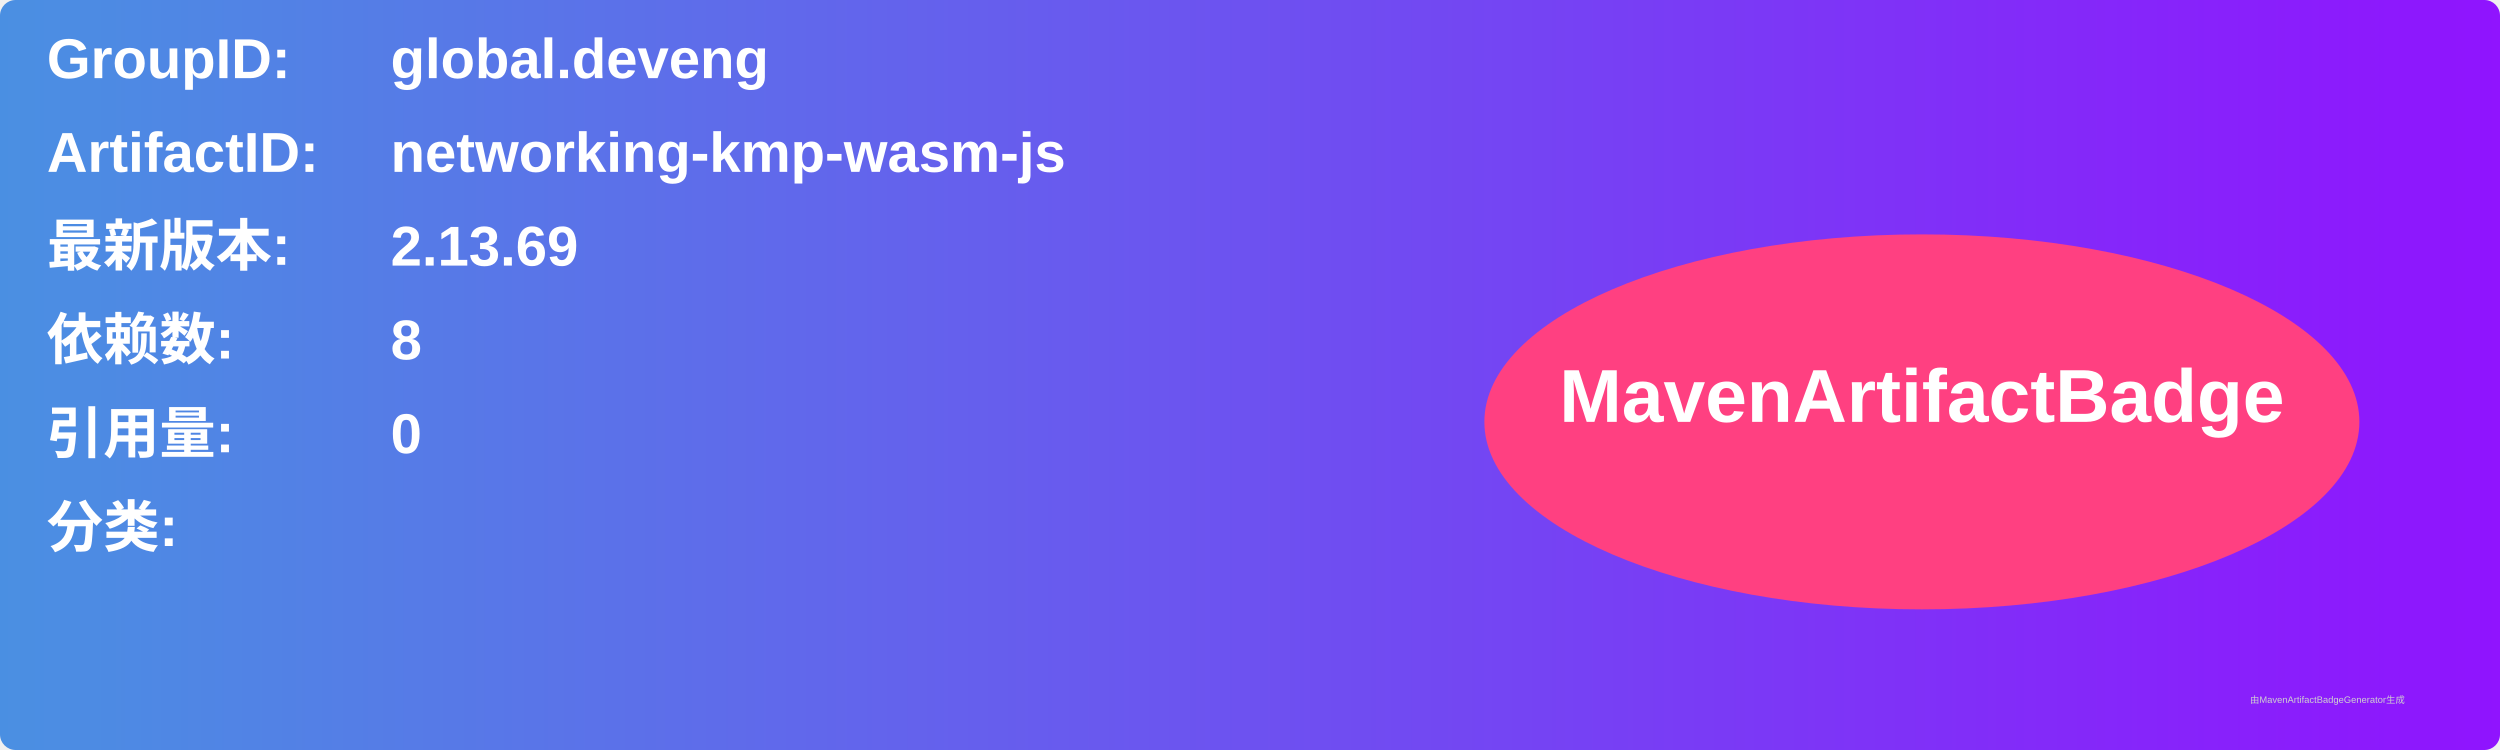
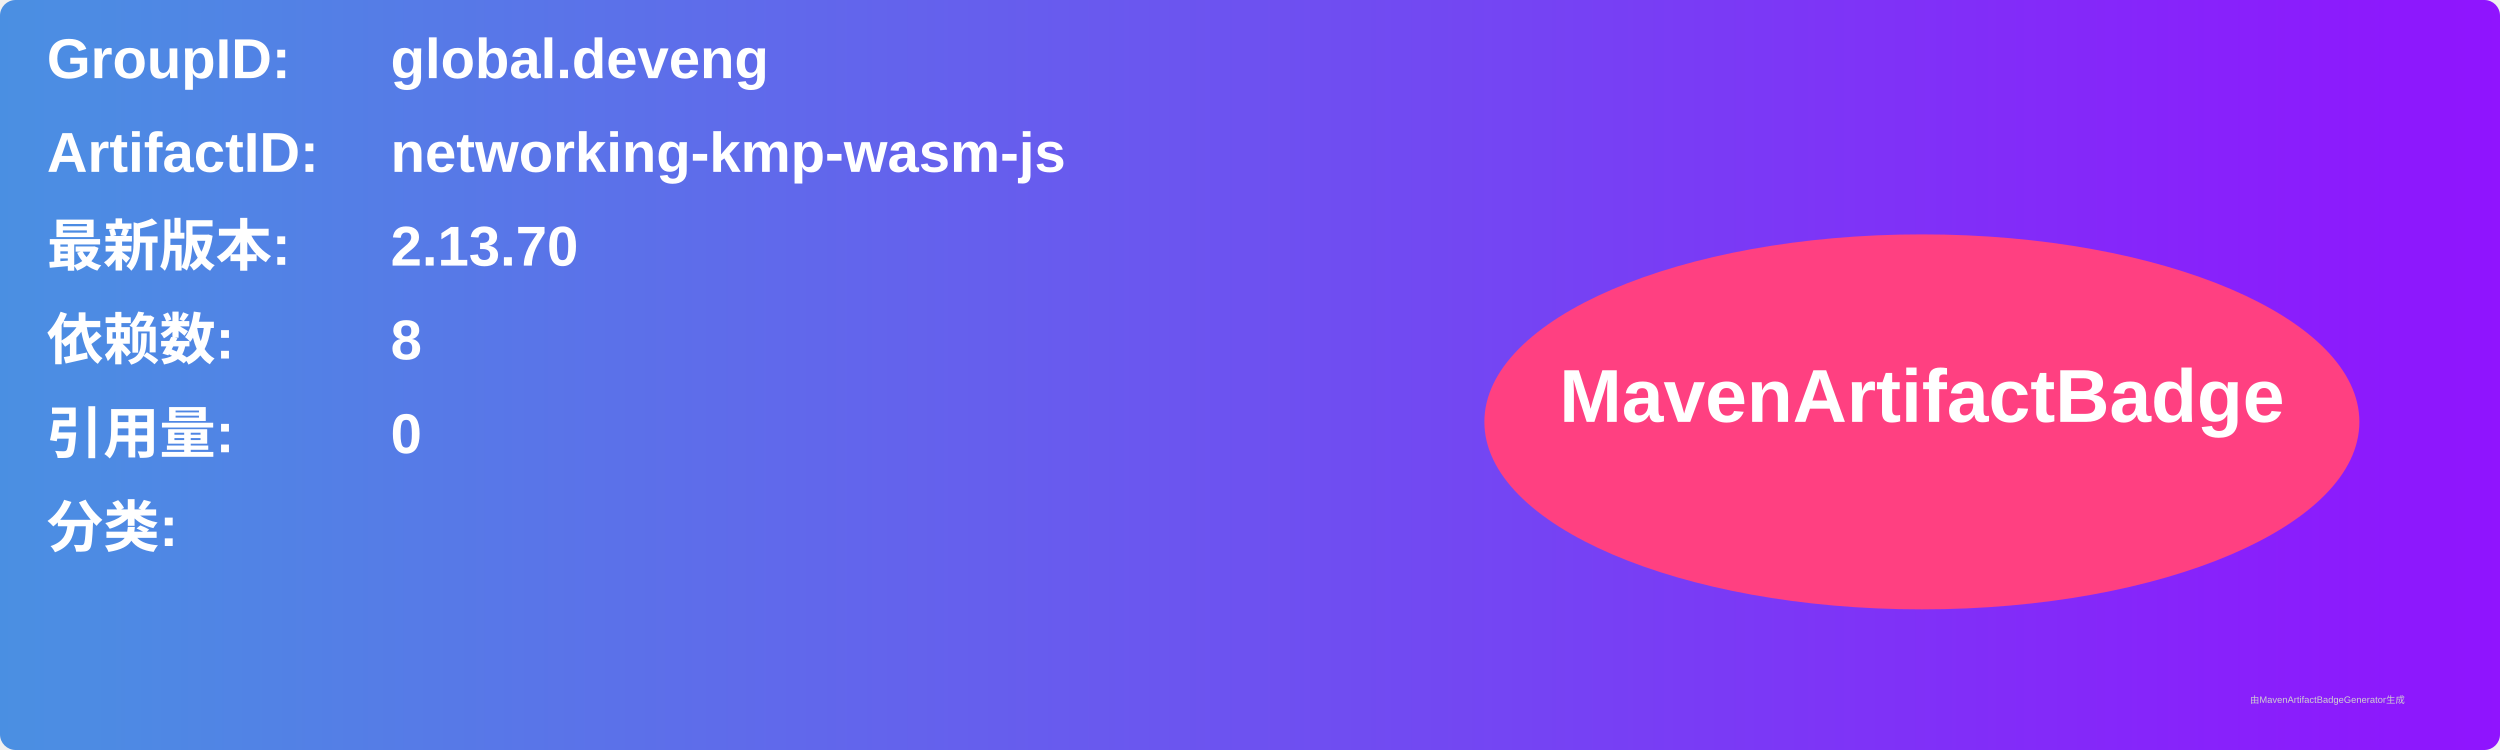
<svg xmlns="http://www.w3.org/2000/svg" width="800" height="240" viewBox="0 0 800 240">
  <linearGradient id="grad" x1="0%" y1="0%" x2="100%" y2="0%">
    <stop offset="0%" stop-color="#4a90e2" />
    <stop offset="100%" stop-color="#9013fe" />
  </linearGradient>
  <rect width="100%" height="100%" rx="5" ry="5" fill="url(#grad)" />
  <g transform="translate(15, 15)">
    <text x="0" y="10" font-family="Arial" font-size="18" fill="white" font-weight="bold" width="260">GroupID:</text>
    <text x="110" y="10" font-family="Arial" font-size="18" fill="white" font-weight="bold" width="460">global.deveng</text>
    <text x="0" y="40" font-family="Arial" font-size="18" fill="white" font-weight="bold" width="260">ArtifactID:</text>
    <text x="110" y="40" font-family="Arial" font-size="18" fill="white" font-weight="bold" width="460">networking-kmp-wasm-js</text>
    <text x="0" y="70" font-family="Arial" font-size="18" fill="white" font-weight="bold">最新版本:</text>
    <text x="110" y="70" font-family="Arial" font-size="18" fill="white" font-weight="bold">
-       <tspan font-weight="bold">2.13.69</tspan>
+       <tspan font-weight="bold">2.13.70</tspan>
    </text>
    <text x="0" y="100" font-family="Arial" font-size="18" fill="white" font-weight="bold">依赖数: </text>
    <text x="110" y="100" font-family="Arial" font-size="18" fill="white">
      <tspan font-weight="bold">8</tspan>
    </text>
    <text x="0" y="130" font-family="Arial" font-size="18" fill="white" font-weight="bold">引用量: </text>
    <text x="110" y="130" font-family="Arial" font-size="18" fill="white">
      <tspan font-weight="bold">0</tspan>
    </text>
    <text x="0" y="160" font-family="Arial" font-size="18" fill="white" font-weight="bold">分类:</text>
    <text x="10" y="190" font-family="Arial" font-size="10" fill="white">
      <tspan font-weight="bold" />
    </text>
    <ellipse cx="600" cy="120" rx="140" ry="60" fill="#ff4081" />
    <text x="600" y="120" text-anchor="middle" font-family="Arial" font-size="24" fill="white" font-weight="bold">MavenArtifactBadge</text>
  </g>
  <text x="720" y="225" font-family="Arial" font-size="3" fill="#d0d0d0">由MavenArtifactBadgeGenerator生成</text>
</svg>
